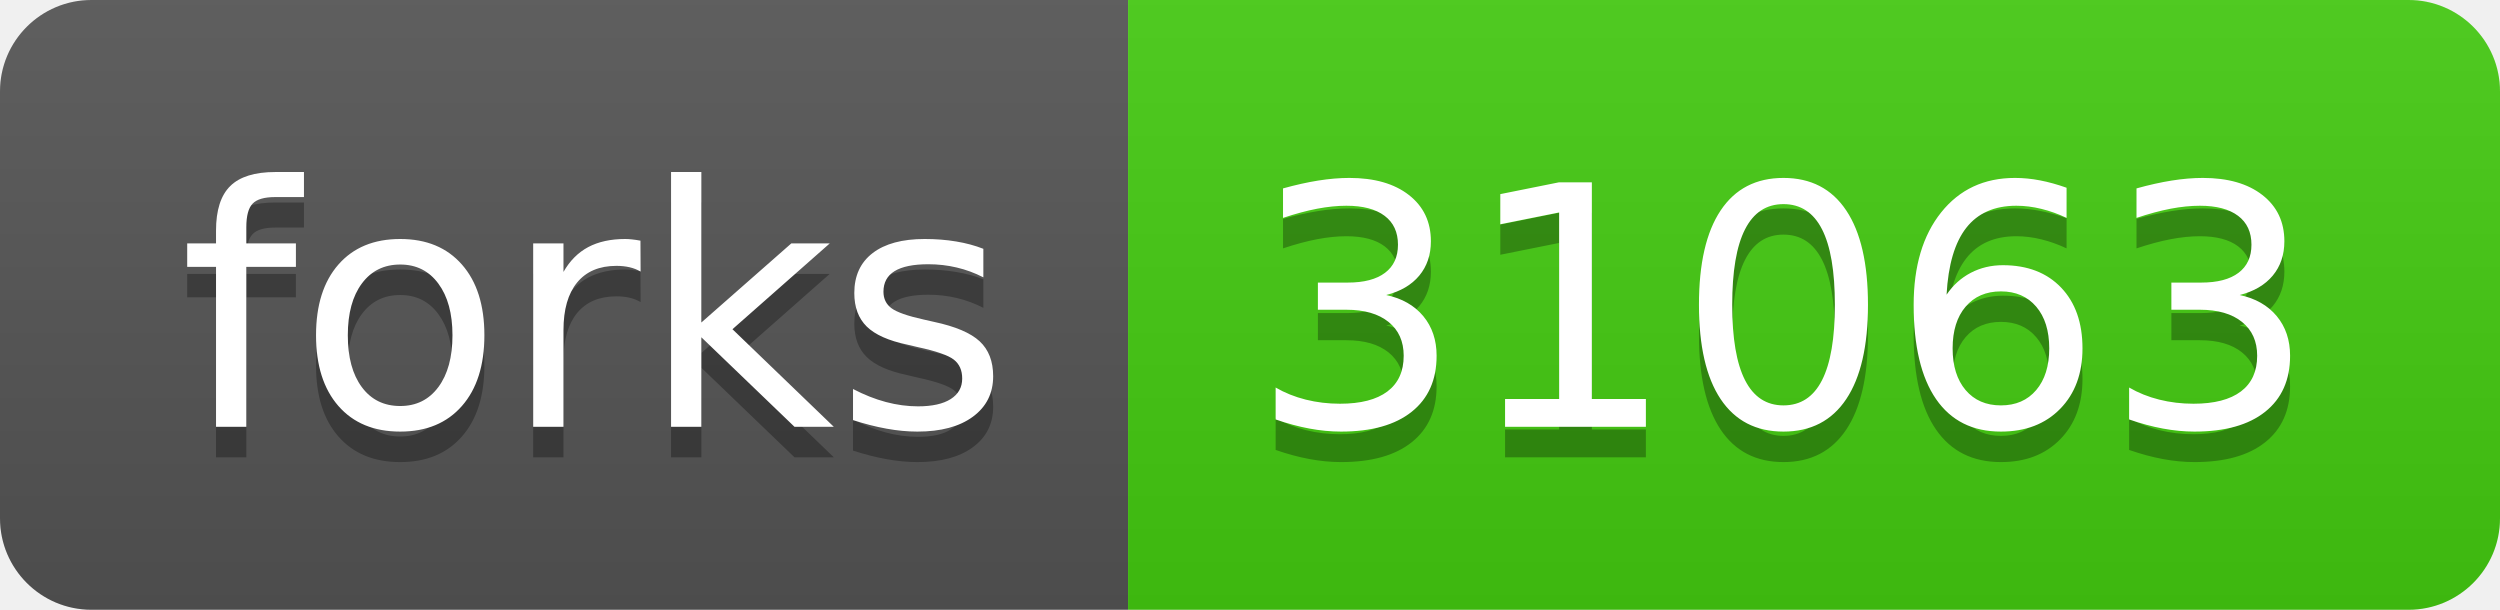
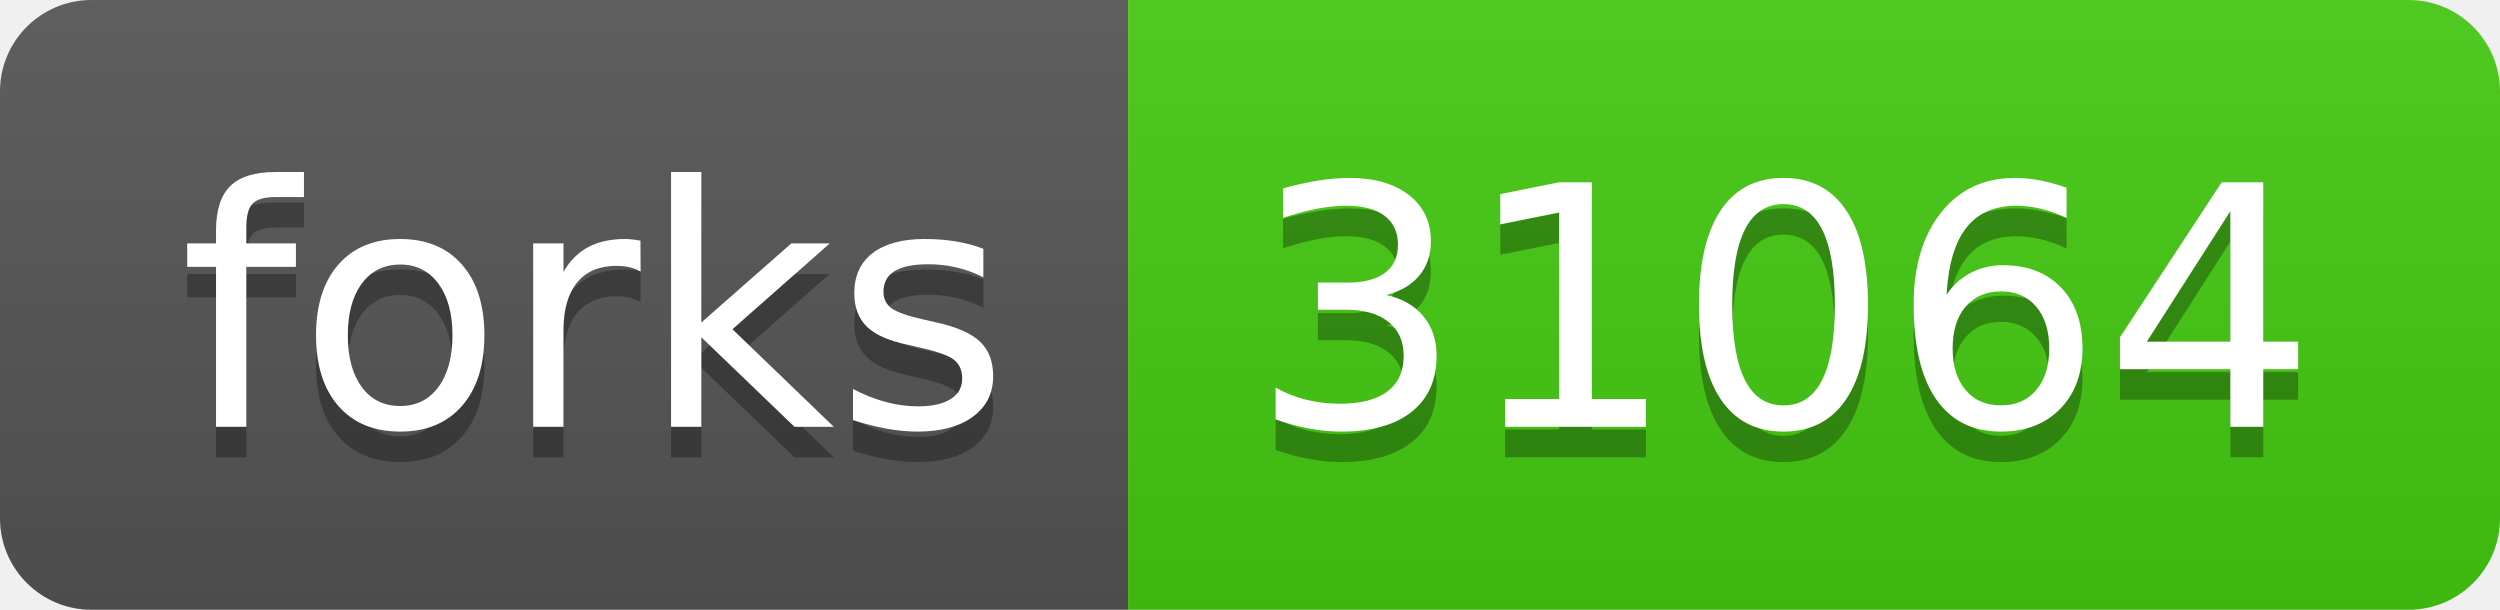
- <svg xmlns="http://www.w3.org/2000/svg" width="82" height="20" role="img" aria-label="forks: 31063">
+ <svg xmlns="http://www.w3.org/2000/svg" width="82" height="20" role="img" aria-label="forks: 31064">
  <linearGradient id="s" x2="0" y2="100%">
    <stop offset="0" stop-color="#bbb" stop-opacity=".1" />
    <stop offset="1" stop-opacity=".1" />
  </linearGradient>
  <clipPath id="r">
    <rect width="82" height="20" rx="3" fill="#fff" />
  </clipPath>
  <g clip-path="url(#r)">
    <rect width="37" height="20" fill="#555" />
    <rect x="37" width="45" height="20" fill="#4c1" />
    <rect width="82" height="20" fill="url(#s)" />
  </g>
  <g fill="#fff" text-anchor="middle" font-family="Verdana,Geneva,DejaVu Sans,sans-serif" text-rendering="geometricPrecision" font-size="110">
    <text aria-hidden="true" x="195" y="150" fill="#010101" fill-opacity=".3" transform="scale(.1)" textLength="270">forks</text>
    <text x="195" y="140" transform="scale(.1)" fill="#fff" textLength="270">forks</text>
-     <text aria-hidden="true" x="585" y="150" fill="#010101" fill-opacity=".3" transform="scale(.1)" textLength="350">31063</text>
-     <text x="585" y="140" transform="scale(.1)" fill="#fff" textLength="350">31063</text>
+     <text aria-hidden="true" x="585" y="150" fill="#010101" fill-opacity=".3" transform="scale(.1)" textLength="350">31064</text>
+     <text x="585" y="140" transform="scale(.1)" fill="#fff" textLength="350">31064</text>
  </g>
</svg>
